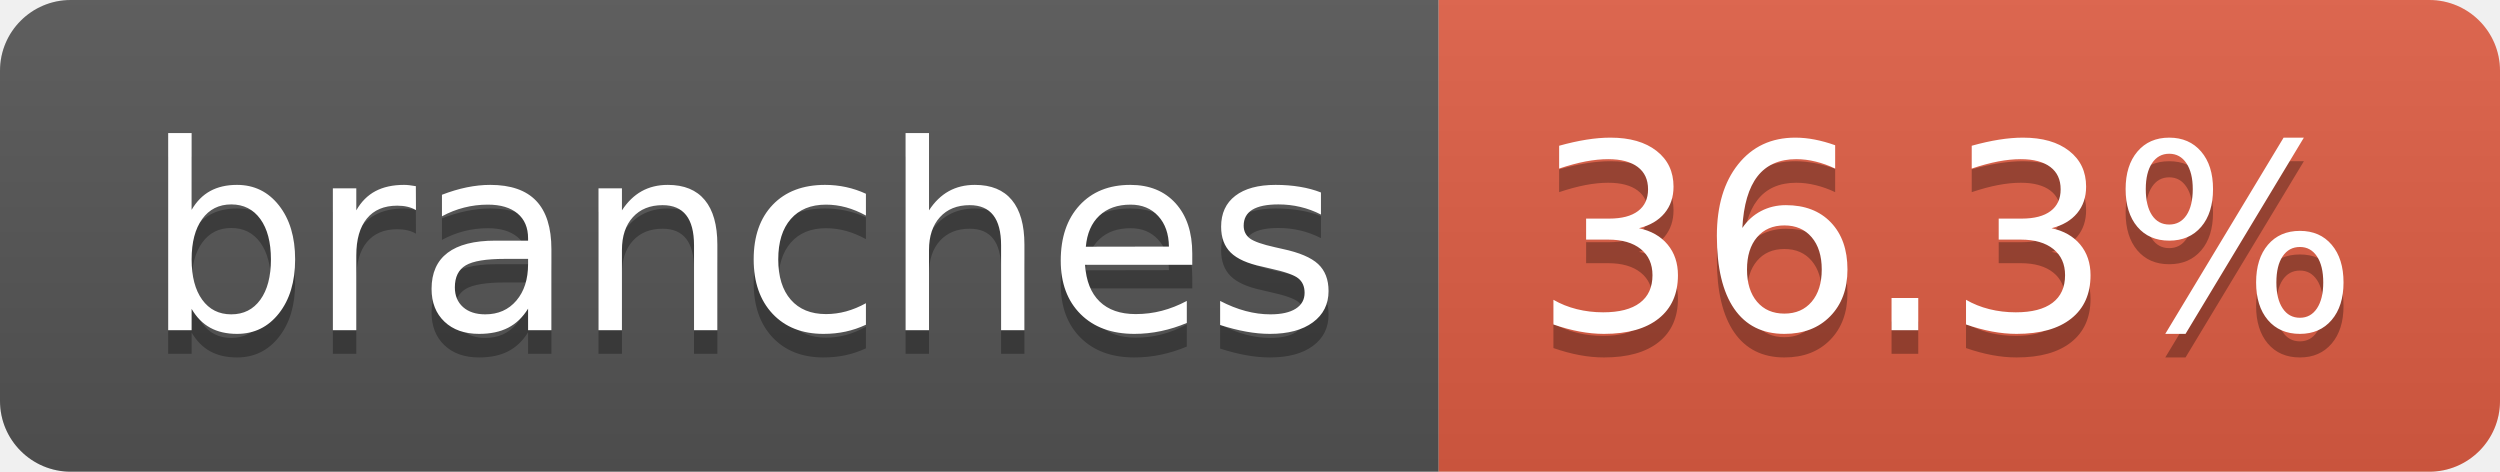
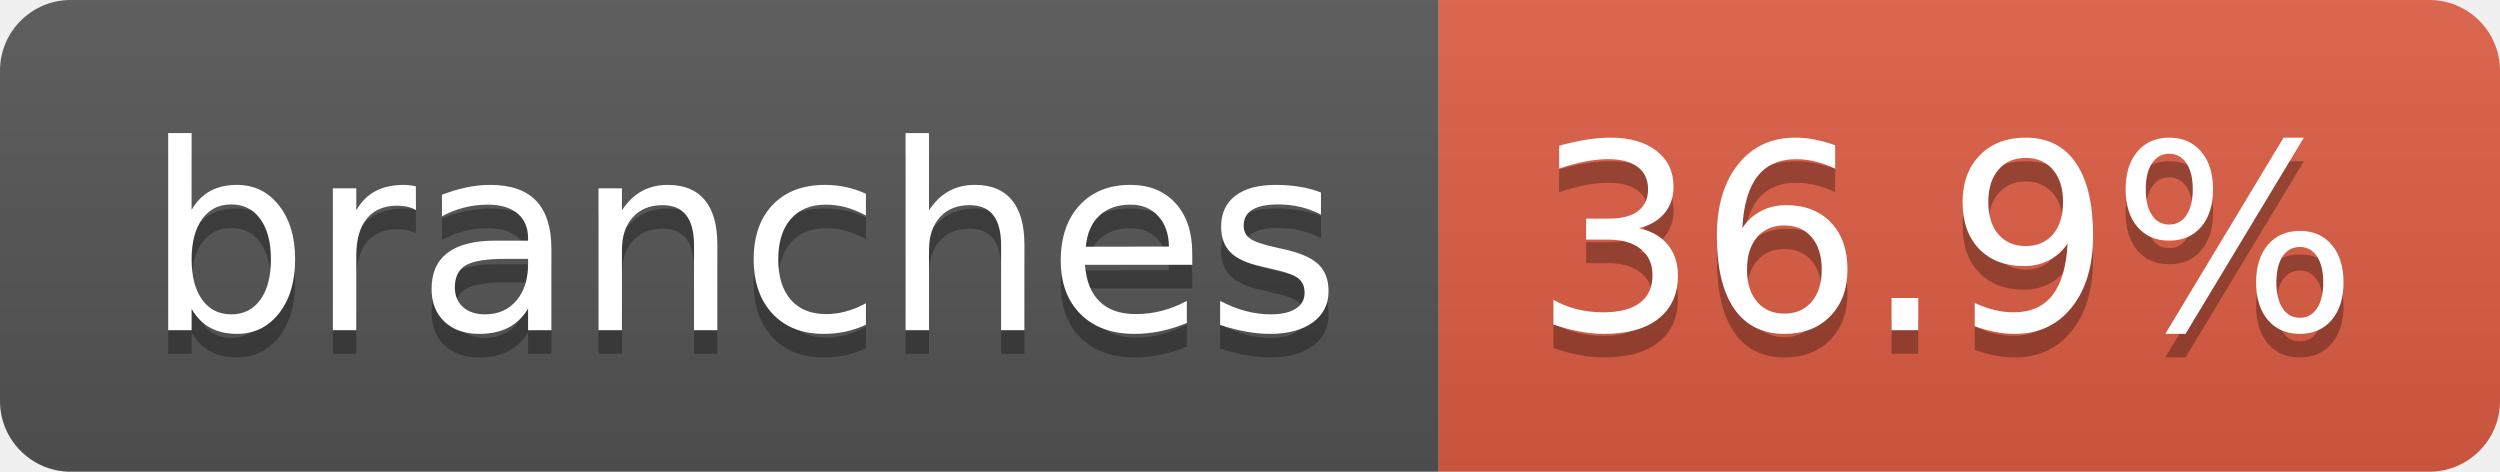
- <svg xmlns="http://www.w3.org/2000/svg" width="106" height="20" role="img" aria-label="branches: 36.3%">
+ <svg xmlns="http://www.w3.org/2000/svg" width="106" height="20" role="img" aria-label="branches: 36.9%">
  <linearGradient id="s" x2="0" y2="100%">
    <stop offset="0" stop-color="#bbb" stop-opacity=".1" />
    <stop offset="1" stop-opacity=".1" />
  </linearGradient>
  <clipPath id="r">
    <rect width="106" height="20" rx="3" fill="#fff" />
  </clipPath>
  <g clip-path="url(#r)">
    <rect width="61" height="20" fill="#555" />
    <rect x="61" width="45" height="20" fill="#e05d44" />
    <rect width="106" height="20" fill="url(#s)" />
  </g>
  <g fill="#fff" text-anchor="middle" font-family="Verdana,Geneva,DejaVu Sans,sans-serif" text-rendering="geometricPrecision" font-size="110">
    <text aria-hidden="true" x="315" y="150" fill="#010101" fill-opacity=".3" transform="scale(.1)" textLength="507">branches</text>
    <text x="315" y="140" transform="scale(.1)" fill="#fff" textLength="507">branches</text>
-     <text aria-hidden="true" x="825" y="150" fill="#010101" fill-opacity=".3" transform="scale(.1)" textLength="350">36.3%</text>
-     <text x="825" y="140" transform="scale(.1)" fill="#fff" textLength="350">36.3%</text>
+     <text aria-hidden="true" x="825" y="150" fill="#010101" fill-opacity=".3" transform="scale(.1)" textLength="350">36.9%</text>
+     <text x="825" y="140" transform="scale(.1)" fill="#fff" textLength="350">36.9%</text>
  </g>
</svg>
